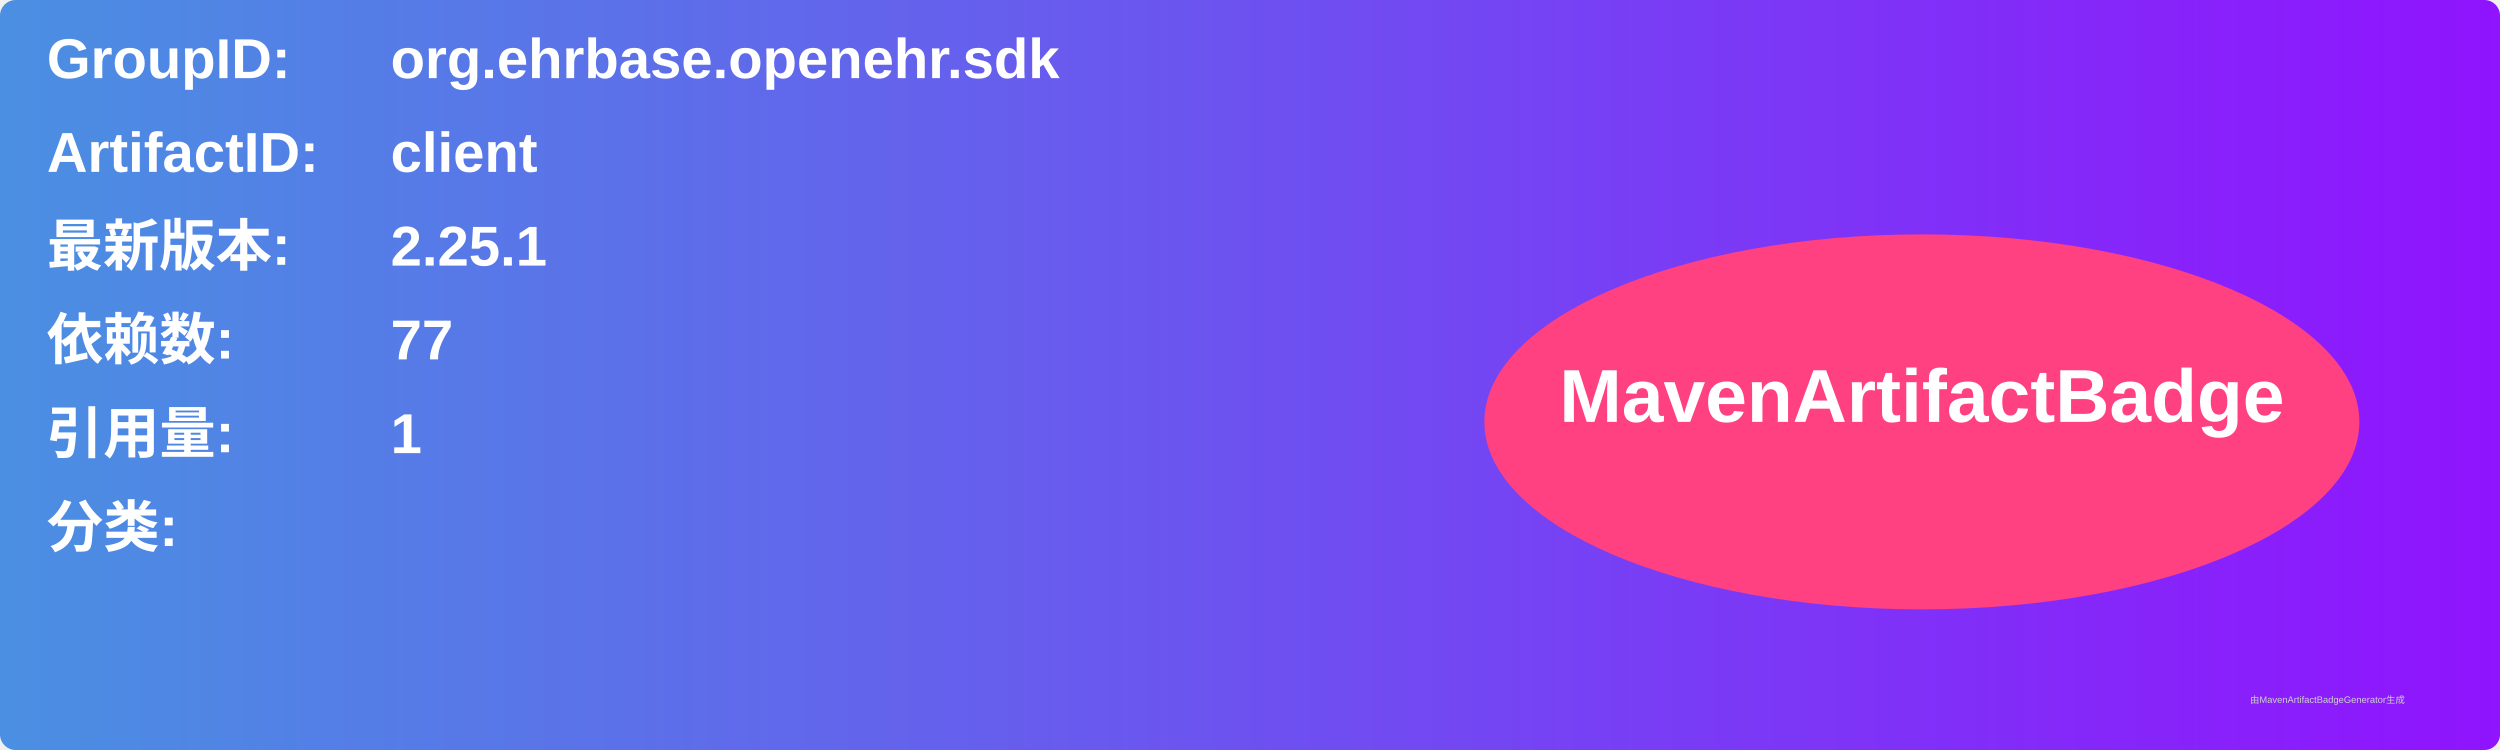
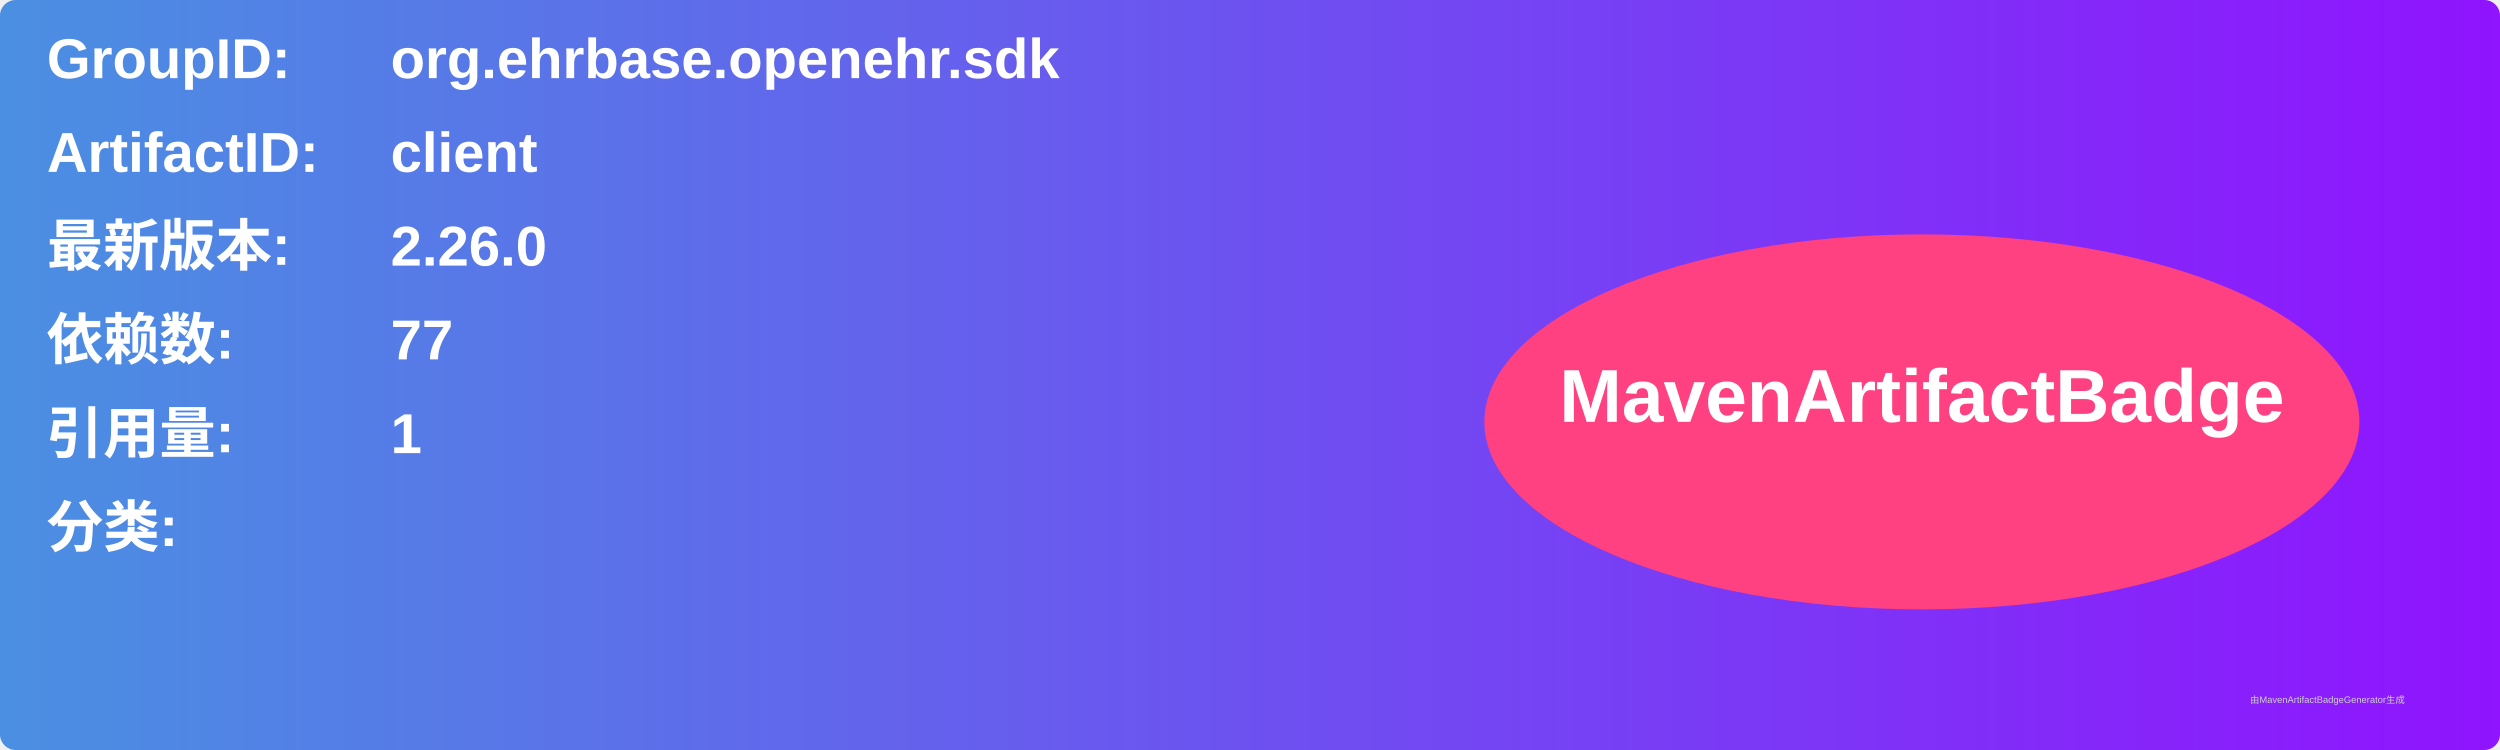
<svg xmlns="http://www.w3.org/2000/svg" width="800" height="240" viewBox="0 0 800 240">
  <linearGradient id="grad" x1="0%" y1="0%" x2="100%" y2="0%">
    <stop offset="0%" stop-color="#4a90e2" />
    <stop offset="100%" stop-color="#9013fe" />
  </linearGradient>
  <rect width="100%" height="100%" rx="5" ry="5" fill="url(#grad)" />
  <g transform="translate(15, 15)">
    <text x="0" y="10" font-family="Arial" font-size="18" fill="white" font-weight="bold" width="260">GroupID:</text>
    <text x="110" y="10" font-family="Arial" font-size="18" fill="white" font-weight="bold" width="460">org.ehrbase.openehr.sdk</text>
    <text x="0" y="40" font-family="Arial" font-size="18" fill="white" font-weight="bold" width="260">ArtifactID:</text>
    <text x="110" y="40" font-family="Arial" font-size="18" fill="white" font-weight="bold" width="460">client</text>
    <text x="0" y="70" font-family="Arial" font-size="18" fill="white" font-weight="bold">最新版本:</text>
    <text x="110" y="70" font-family="Arial" font-size="18" fill="white" font-weight="bold">
-       <tspan font-weight="bold">2.25.1</tspan>
+       <tspan font-weight="bold">2.26.0</tspan>
    </text>
    <text x="0" y="100" font-family="Arial" font-size="18" fill="white" font-weight="bold">依赖数: </text>
    <text x="110" y="100" font-family="Arial" font-size="18" fill="white">
      <tspan font-weight="bold">77</tspan>
    </text>
    <text x="0" y="130" font-family="Arial" font-size="18" fill="white" font-weight="bold">引用量: </text>
    <text x="110" y="130" font-family="Arial" font-size="18" fill="white">
      <tspan font-weight="bold">1</tspan>
    </text>
    <text x="0" y="160" font-family="Arial" font-size="18" fill="white" font-weight="bold">分类:</text>
    <text x="10" y="190" font-family="Arial" font-size="10" fill="white">
      <tspan font-weight="bold" />
    </text>
    <ellipse cx="600" cy="120" rx="140" ry="60" fill="#ff4081" />
    <text x="600" y="120" text-anchor="middle" font-family="Arial" font-size="24" fill="white" font-weight="bold">MavenArtifactBadge</text>
  </g>
  <text x="720" y="225" font-family="Arial" font-size="3" fill="#d0d0d0">由MavenArtifactBadgeGenerator生成</text>
</svg>
